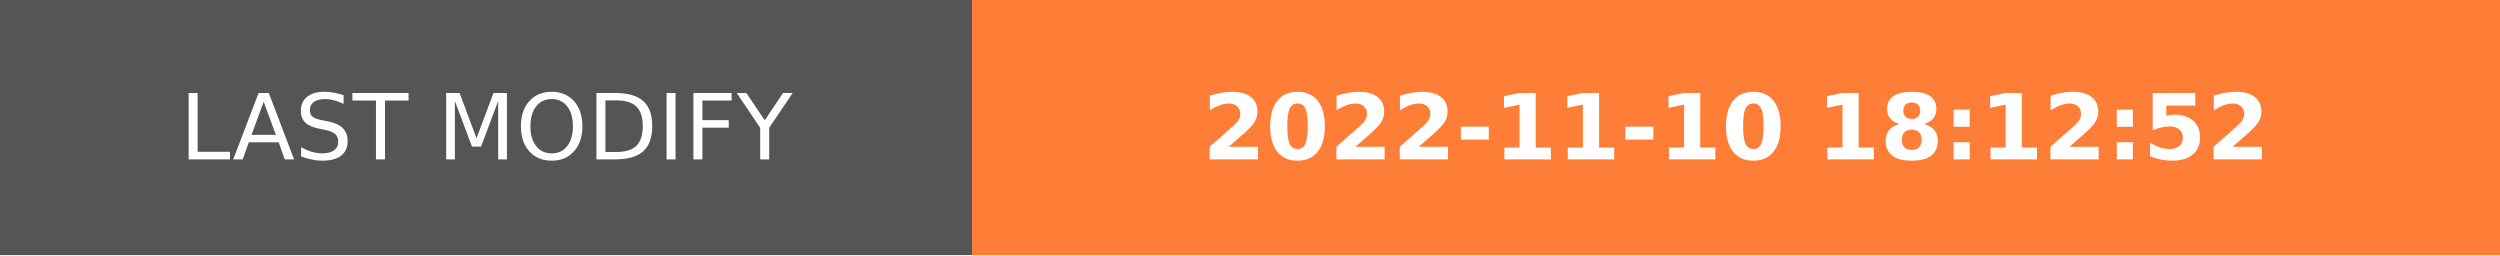
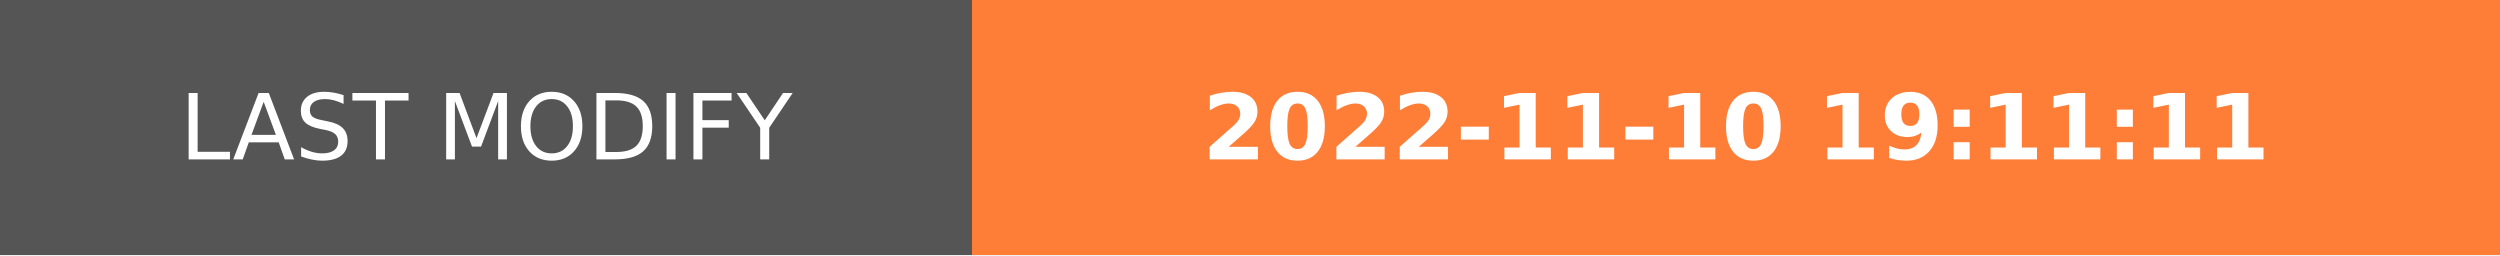
- <svg xmlns="http://www.w3.org/2000/svg" width="274.5" height="28" role="img" aria-label="LAST MODIFY: 2022-11-10 18:12:52">
+ <svg xmlns="http://www.w3.org/2000/svg" width="274.5" height="28" role="img" aria-label="LAST MODIFY: 2022-11-10 19:11:11">
  <g shape-rendering="crispEdges">
    <rect width="106.75" height="28" fill="#555" />
    <rect x="106.75" width="167.75" height="28" fill="#fe7d37" />
  </g>
  <g fill="#fff" text-anchor="middle" font-family="Verdana,Geneva,DejaVu Sans,sans-serif" text-rendering="geometricPrecision" font-size="100">
    <text transform="scale(.1)" x="533.75" y="175" textLength="827.5" fill="#fff">LAST MODIFY</text>
-     <text transform="scale(.1)" x="1906.25" y="175" textLength="1437.5" fill="#fff" font-weight="bold">2022-11-10 18:12:52</text>
+     <text transform="scale(.1)" x="1906.25" y="175" textLength="1437.5" fill="#fff" font-weight="bold">2022-11-10 19:11:11</text>
  </g>
</svg>
